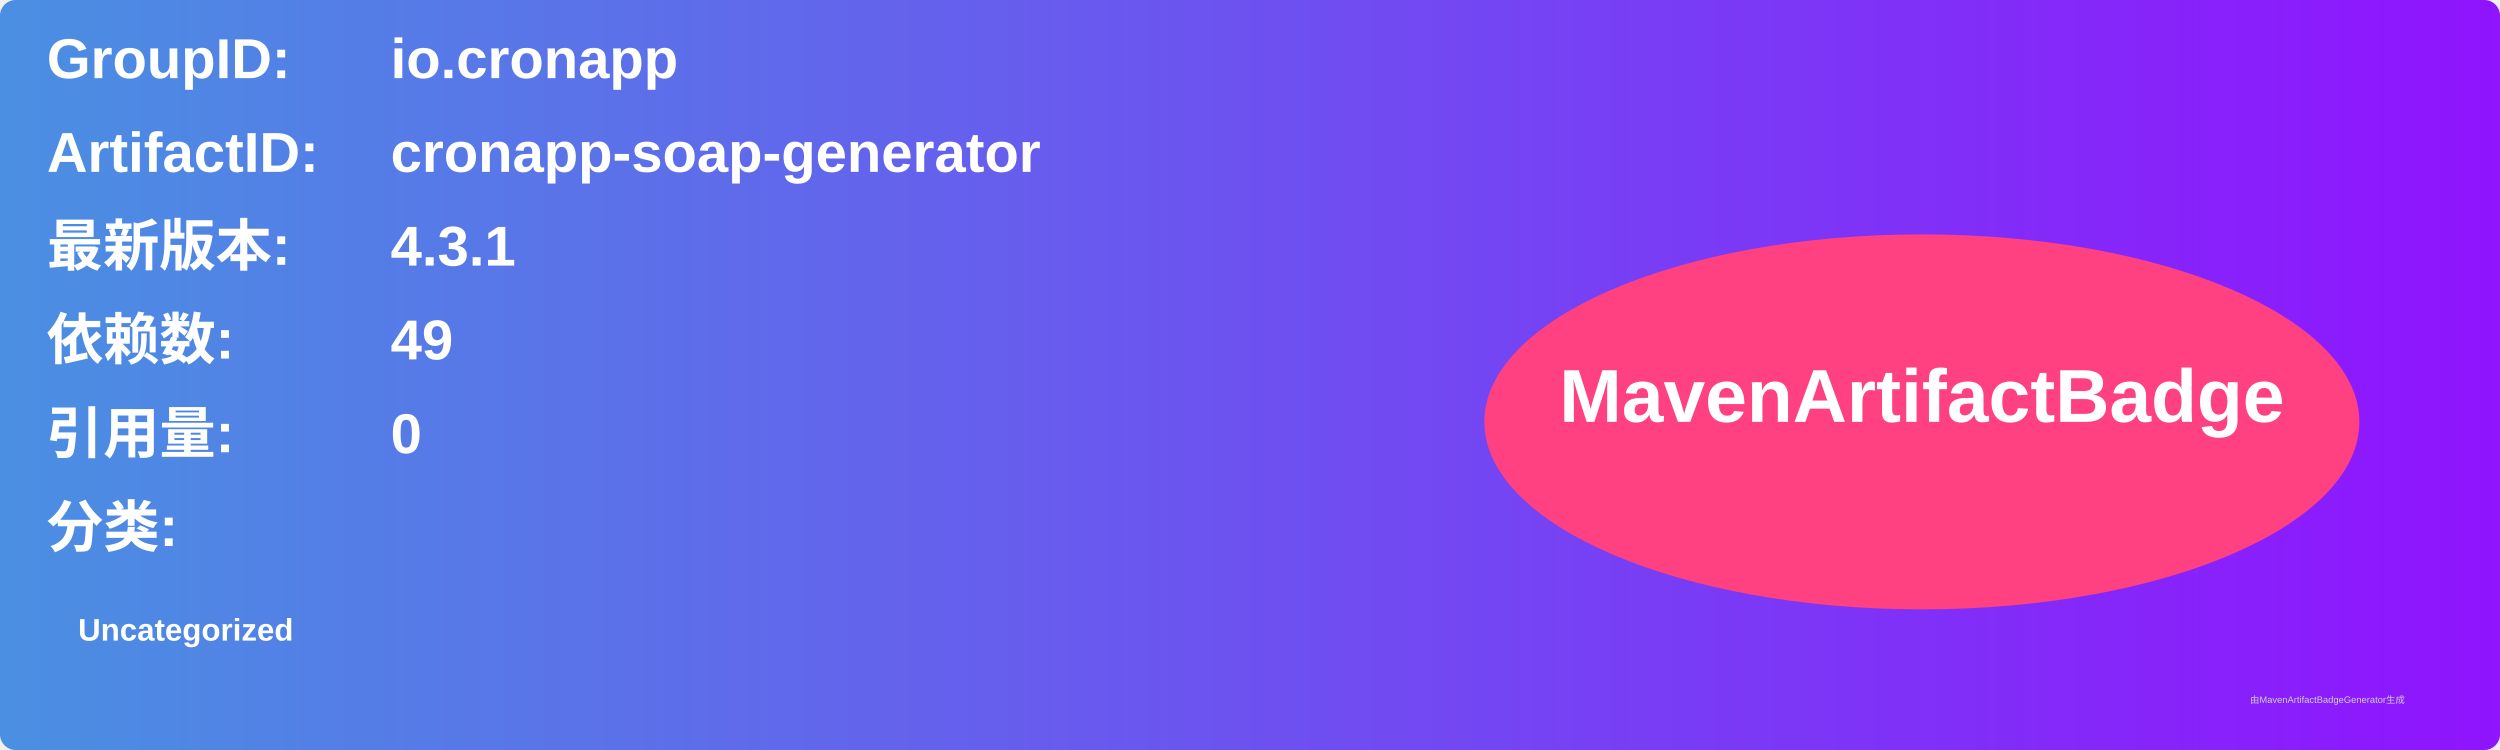
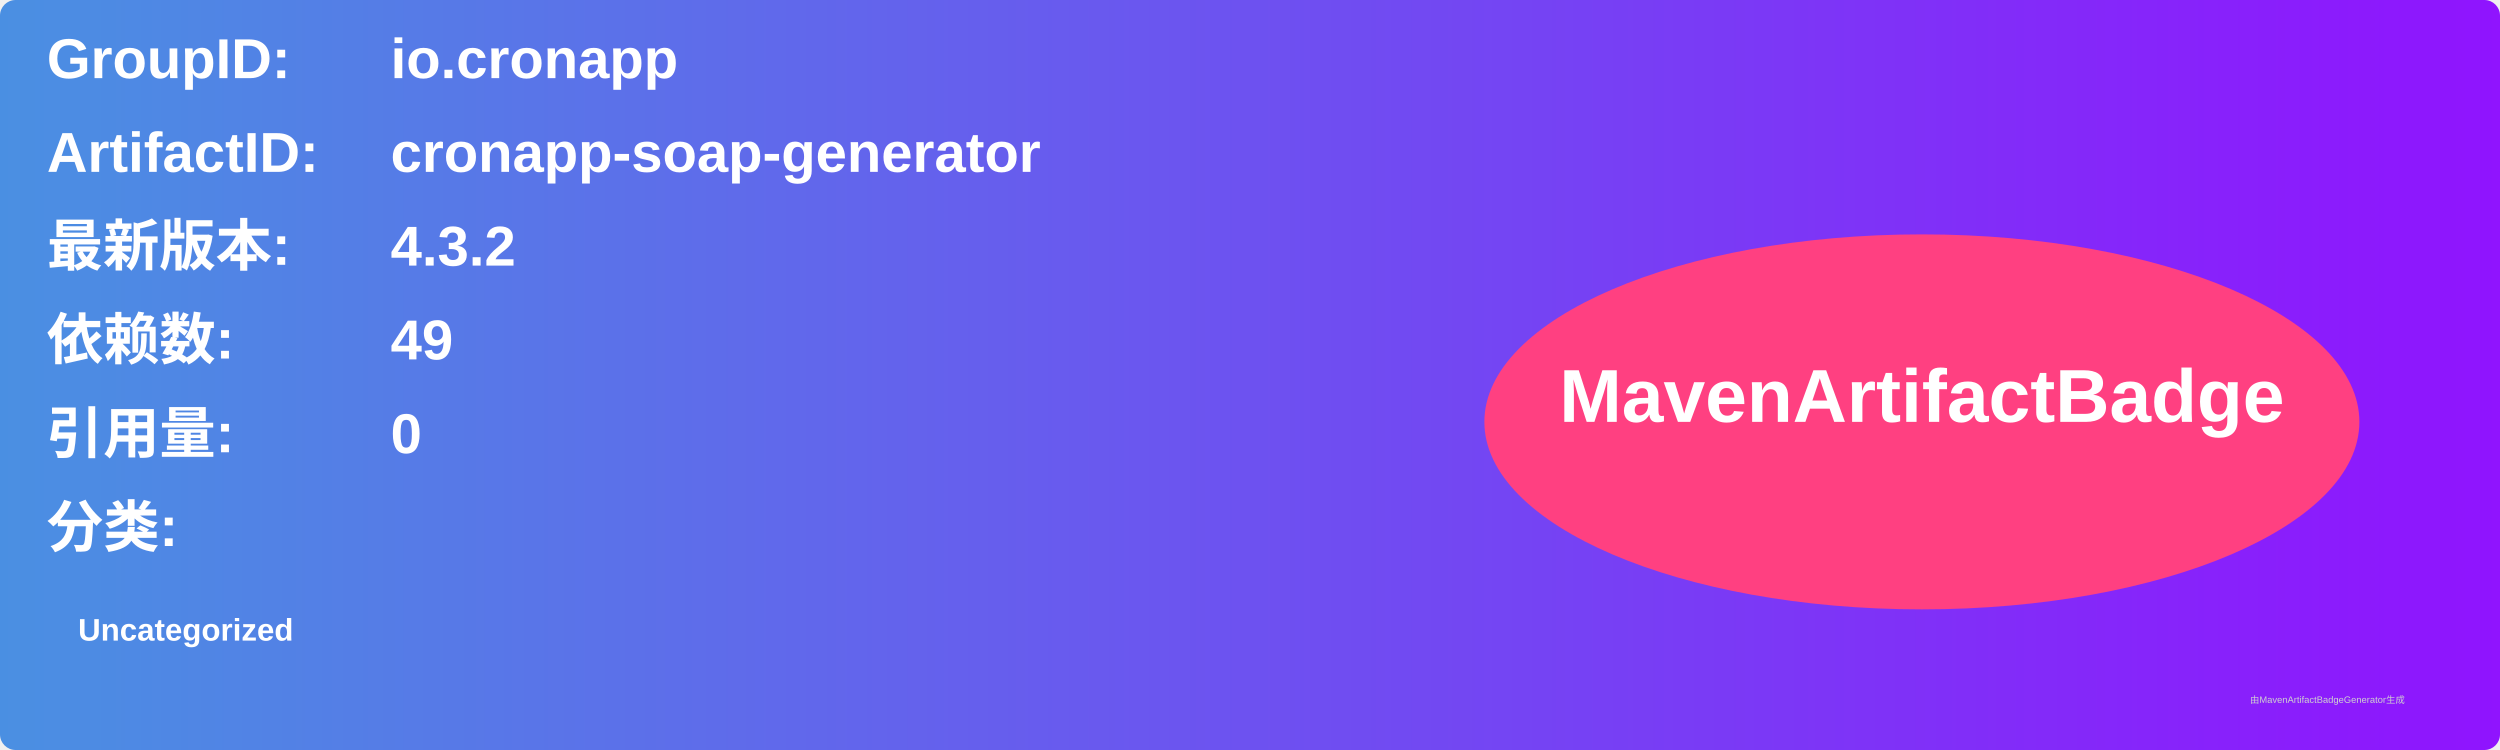
<svg xmlns="http://www.w3.org/2000/svg" width="800" height="240" viewBox="0 0 800 240">
  <linearGradient id="grad" x1="0%" y1="0%" x2="100%" y2="0%">
    <stop offset="0%" stop-color="#4a90e2" />
    <stop offset="100%" stop-color="#9013fe" />
  </linearGradient>
  <rect width="100%" height="100%" rx="5" ry="5" fill="url(#grad)" />
  <g transform="translate(15, 15)">
    <text x="0" y="10" font-family="Arial" font-size="18" fill="white" font-weight="bold" width="260">GroupID:</text>
    <text x="110" y="10" font-family="Arial" font-size="18" fill="white" font-weight="bold" width="460">io.cronapp</text>
    <text x="0" y="40" font-family="Arial" font-size="18" fill="white" font-weight="bold" width="260">ArtifactID:</text>
    <text x="110" y="40" font-family="Arial" font-size="18" fill="white" font-weight="bold" width="460">cronapp-soap-generator</text>
    <text x="0" y="70" font-family="Arial" font-size="18" fill="white" font-weight="bold">最新版本:</text>
    <text x="110" y="70" font-family="Arial" font-size="18" fill="white" font-weight="bold">
-       <tspan font-weight="bold">4.3.1</tspan>
+       <tspan font-weight="bold">4.3.2</tspan>
    </text>
    <text x="0" y="100" font-family="Arial" font-size="18" fill="white" font-weight="bold">依赖数: </text>
    <text x="110" y="100" font-family="Arial" font-size="18" fill="white">
      <tspan font-weight="bold">49</tspan>
    </text>
    <text x="0" y="130" font-family="Arial" font-size="18" fill="white" font-weight="bold">引用量: </text>
    <text x="110" y="130" font-family="Arial" font-size="18" fill="white">
      <tspan font-weight="bold">0</tspan>
    </text>
    <text x="0" y="160" font-family="Arial" font-size="18" fill="white" font-weight="bold">分类:</text>
    <text x="10" y="190" font-family="Arial" font-size="10" fill="white">
      <tspan font-weight="bold">Uncategorized</tspan>
    </text>
    <ellipse cx="600" cy="120" rx="140" ry="60" fill="#ff4081" />
    <text x="600" y="120" text-anchor="middle" font-family="Arial" font-size="24" fill="white" font-weight="bold">MavenArtifactBadge</text>
  </g>
  <text x="720" y="225" font-family="Arial" font-size="3" fill="#d0d0d0">由MavenArtifactBadgeGenerator生成</text>
</svg>
